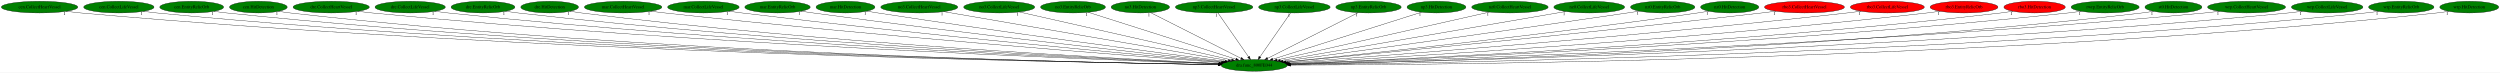
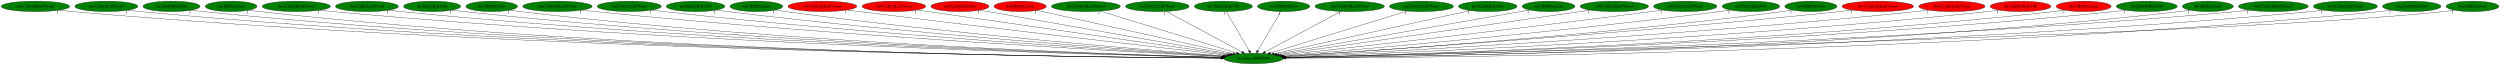
- <svg xmlns="http://www.w3.org/2000/svg" xmlns:xlink="http://www.w3.org/1999/xlink" width="7724pt" height="224pt" viewBox="0.00 0.00 7724.28 224.00">
+ <svg xmlns="http://www.w3.org/2000/svg" xmlns:xlink="http://www.w3.org/1999/xlink" width="8634pt" height="224pt" viewBox="0.00 0.00 8634.28 224.00">
  <g id="graph0" class="graph" transform="scale(1 1) rotate(0) translate(4 220)">
-     <polygon fill="white" stroke="transparent" points="-4,4 -4,-220 7720.28,-220 7720.28,4 -4,4" />
+     <polygon fill="white" stroke="transparent" points="-4,4 -4,-220 8630.28,-220 8630.28,4 -4,4" />
    <g id="node1" class="node">
-       <ellipse fill="green" stroke="black" cx="3871.29" cy="-18" rx="102.08" ry="18" />
-       <text text-anchor="middle" x="3871.29" y="-14.3" font-family="Times,serif" font-size="14.00">dra.func_800FE044</text>
+       <ellipse fill="green" stroke="black" cx="4325.29" cy="-18" rx="102.08" ry="18" />
+       <text text-anchor="middle" x="4325.29" y="-14.3" font-family="Times,serif" font-size="14.00">dra.func_800FE044</text>
    </g>
    <g id="node2" class="node">
      <g id="a_node2">
        <a xlink:href="cen.CollectHeartVessel.svg" xlink:title="cen.CollectHeartVessel">
          <ellipse fill="green" stroke="black" cx="118.29" cy="-198" rx="118.08" ry="18" />
          <text text-anchor="middle" x="118.29" y="-194.3" font-family="Times,serif" font-size="14.00">cen.CollectHeartVessel</text>
        </a>
      </g>
    </g>
    <g id="edge1" class="edge">
-       <path fill="none" stroke="black" d="M200.15,-184.96C215.14,-183.06 230.67,-181.3 245.29,-180 1627.41,-57.06 3314.66,-26.49 3759.5,-20.35" />
-       <polygon fill="black" stroke="black" points="3759.82,-23.85 3769.77,-20.21 3759.73,-16.85 3759.82,-23.85" />
-       <text text-anchor="middle" x="195.15" y="-173.76" font-family="Times,serif" font-size="14.00">1</text>
+       <path fill="none" stroke="black" d="M199.81,-184.94C214.9,-183.03 230.55,-181.27 245.29,-180 1815.21,-44.25 3734.98,-22.86 4213.35,-19.58" />
+       <polygon fill="black" stroke="black" points="4213.39,-23.08 4223.36,-19.51 4213.34,-16.08 4213.39,-23.08" />
+       <text text-anchor="middle" x="194.81" y="-173.74" font-family="Times,serif" font-size="14.00">1</text>
    </g>
    <g id="node3" class="node">
      <g id="a_node3">
        <a xlink:href="cen.CollectLifeVessel.svg" xlink:title="cen.CollectLifeVessel">
          <ellipse fill="green" stroke="black" cx="363.29" cy="-198" rx="108.58" ry="18" />
          <text text-anchor="middle" x="363.29" y="-194.3" font-family="Times,serif" font-size="14.00">cen.CollectLifeVessel</text>
        </a>
      </g>
    </g>
    <g id="edge2" class="edge">
-       <path fill="none" stroke="black" d="M438.37,-184.99C452.28,-183.08 466.7,-181.31 480.29,-180 1764.93,-56.47 3332.9,-26.47 3759.61,-20.38" />
-       <polygon fill="black" stroke="black" points="3759.83,-23.87 3769.78,-20.23 3759.73,-16.88 3759.83,-23.87" />
-       <text text-anchor="middle" x="433.37" y="-173.79" font-family="Times,serif" font-size="14.00">1</text>
+       <path fill="none" stroke="black" d="M438.37,-184.93C452.27,-183.03 466.7,-181.27 480.29,-180 1951.7,-42.66 3750.85,-22.46 4212.95,-19.5" />
+       <polygon fill="black" stroke="black" points="4213.31,-23 4223.29,-19.44 4213.27,-16 4213.31,-23" />
+       <text text-anchor="middle" x="433.37" y="-173.73" font-family="Times,serif" font-size="14.00">1</text>
    </g>
    <g id="node4" class="node">
      <g id="a_node4">
        <a xlink:href="cen.EntityRelicOrb.svg" xlink:title="cen.EntityRelicOrb">
          <ellipse fill="green" stroke="black" cx="588.29" cy="-198" rx="98.58" ry="18" />
          <text text-anchor="middle" x="588.29" y="-194.3" font-family="Times,serif" font-size="14.00">cen.EntityRelicOrb</text>
        </a>
      </g>
    </g>
    <g id="edge3" class="edge">
-       <path fill="none" stroke="black" d="M657.28,-185.03C670.21,-183.1 683.64,-181.31 696.29,-180 1891.63,-55.96 3350.47,-26.45 3759.83,-20.4" />
-       <polygon fill="black" stroke="black" points="3759.94,-23.9 3769.89,-20.25 3759.84,-16.9 3759.94,-23.9" />
-       <text text-anchor="middle" x="652.28" y="-173.83" font-family="Times,serif" font-size="14.00">1</text>
+       <path fill="none" stroke="black" d="M656.99,-185.01C670.01,-183.07 683.54,-181.28 696.29,-180 2077.65,-41.08 3766.83,-22.03 4212.94,-19.41" />
+       <polygon fill="black" stroke="black" points="4213.27,-22.91 4223.25,-19.36 4213.23,-15.91 4213.27,-22.91" />
+       <text text-anchor="middle" x="651.99" y="-173.81" font-family="Times,serif" font-size="14.00">1</text>
    </g>
    <g id="node5" class="node">
      <g id="a_node5">
        <a xlink:href="cen.HitDetection.svg" xlink:title="cen.HitDetection">
          <ellipse fill="green" stroke="black" cx="794.29" cy="-198" rx="89.08" ry="18" />
          <text text-anchor="middle" x="794.29" y="-194.3" font-family="Times,serif" font-size="14.00">cen.HitDetection</text>
        </a>
      </g>
    </g>
    <g id="edge4" class="edge">
-       <path fill="none" stroke="black" d="M856.6,-185.06C868.42,-183.12 880.71,-181.31 892.29,-180 2005.95,-53.76 3365.41,-25.9 3759.41,-20.3" />
-       <polygon fill="black" stroke="black" points="3759.71,-23.8 3769.66,-20.16 3759.61,-16.8 3759.71,-23.8" />
-       <text text-anchor="middle" x="851.6" y="-173.86" font-family="Times,serif" font-size="14.00">1</text>
+       <path fill="none" stroke="black" d="M856.33,-185.03C868.23,-183.08 880.62,-181.28 892.29,-180 2191.75,-37.39 3781.5,-20.96 4212.84,-19.18" />
+       <polygon fill="black" stroke="black" points="4213.14,-22.68 4223.12,-19.14 4213.11,-15.68 4213.14,-22.68" />
+       <text text-anchor="middle" x="851.33" y="-173.83" font-family="Times,serif" font-size="14.00">1</text>
    </g>
    <g id="node6" class="node">
      <g id="a_node6">
        <a xlink:href="dre.CollectHeartVessel.svg" xlink:title="dre.CollectHeartVessel">
          <ellipse fill="green" stroke="black" cx="1019.29" cy="-198" rx="117.78" ry="18" />
          <text text-anchor="middle" x="1019.29" y="-194.3" font-family="Times,serif" font-size="14.00">dre.CollectHeartVessel</text>
        </a>
      </g>
    </g>
    <g id="edge5" class="edge">
-       <path fill="none" stroke="black" d="M1101.2,-185.04C1115.86,-183.16 1131.01,-181.38 1145.29,-180 2159.48,-81.77 3392.15,-35 3761.6,-22.52" />
-       <polygon fill="black" stroke="black" points="3761.88,-26.01 3771.75,-22.18 3761.64,-19.01 3761.88,-26.01" />
-       <text text-anchor="middle" x="1096.2" y="-173.84" font-family="Times,serif" font-size="14.00">1</text>
+       <path fill="none" stroke="black" d="M1100.85,-184.98C1115.62,-183.1 1130.89,-181.33 1145.29,-180 2344.49,-68.94 3805.7,-30.31 4214.44,-21.26" />
+       <polygon fill="black" stroke="black" points="4214.56,-24.76 4224.48,-21.04 4214.41,-17.76 4214.56,-24.76" />
+       <text text-anchor="middle" x="1095.85" y="-173.78" font-family="Times,serif" font-size="14.00">1</text>
    </g>
    <g id="node7" class="node">
      <g id="a_node7">
        <a xlink:href="dre.CollectLifeVessel.svg" xlink:title="dre.CollectLifeVessel">
          <ellipse fill="green" stroke="black" cx="1263.29" cy="-198" rx="108.58" ry="18" />
          <text text-anchor="middle" x="1263.29" y="-194.3" font-family="Times,serif" font-size="14.00">dre.CollectLifeVessel</text>
        </a>
      </g>
    </g>
    <g id="edge6" class="edge">
-       <path fill="none" stroke="black" d="M1339.02,-185.1C1352.73,-183.2 1366.92,-181.4 1380.29,-180 2298.97,-83.72 3414.7,-36.16 3762.49,-22.93" />
-       <polygon fill="black" stroke="black" points="3762.69,-26.43 3772.55,-22.55 3762.43,-19.43 3762.69,-26.43" />
-       <text text-anchor="middle" x="1334.02" y="-173.9" font-family="Times,serif" font-size="14.00">1</text>
+       <path fill="none" stroke="black" d="M1338.69,-185.03C1352.5,-183.13 1366.81,-181.35 1380.29,-180 2482.54,-70.02 3824.92,-30.94 4214.47,-21.48" />
+       <polygon fill="black" stroke="black" points="4214.69,-24.97 4224.6,-21.23 4214.52,-17.97 4214.69,-24.97" />
+       <text text-anchor="middle" x="1333.69" y="-173.83" font-family="Times,serif" font-size="14.00">1</text>
    </g>
    <g id="node8" class="node">
      <g id="a_node8">
        <a xlink:href="dre.EntityRelicOrb.svg" xlink:title="dre.EntityRelicOrb">
          <ellipse fill="green" stroke="black" cx="1488.29" cy="-198" rx="98.58" ry="18" />
          <text text-anchor="middle" x="1488.29" y="-194.3" font-family="Times,serif" font-size="14.00">dre.EntityRelicOrb</text>
        </a>
      </g>
    </g>
    <g id="edge7" class="edge">
-       <path fill="none" stroke="black" d="M1557.89,-185.15C1570.64,-183.23 1583.84,-181.42 1596.29,-180 2426.71,-85.43 3434.4,-37.36 3762.45,-23.4" />
-       <polygon fill="black" stroke="black" points="3763.05,-26.87 3772.9,-22.95 3762.76,-19.88 3763.05,-26.87" />
-       <text text-anchor="middle" x="1552.89" y="-173.95" font-family="Times,serif" font-size="14.00">1</text>
+       <path fill="none" stroke="black" d="M1557.29,-185.12C1570.22,-183.18 1583.65,-181.36 1596.29,-180 2609.87,-70.59 3843.83,-31.44 4214.75,-21.67" />
+       <polygon fill="black" stroke="black" points="4215.04,-25.16 4224.95,-21.4 4214.86,-18.16 4215.04,-25.16" />
+       <text text-anchor="middle" x="1552.29" y="-173.92" font-family="Times,serif" font-size="14.00">1</text>
    </g>
    <g id="node9" class="node">
      <g id="a_node9">
        <a xlink:href="dre.HitDetection.svg" xlink:title="dre.HitDetection">
          <ellipse fill="green" stroke="black" cx="1694.29" cy="-198" rx="89.08" ry="18" />
          <text text-anchor="middle" x="1694.29" y="-194.3" font-family="Times,serif" font-size="14.00">dre.HitDetection</text>
        </a>
      </g>
    </g>
    <g id="edge8" class="edge">
-       <path fill="none" stroke="black" d="M1757.16,-185.19C1768.81,-183.26 1780.9,-181.43 1792.29,-180 2543.5,-85.97 3454.74,-38.13 3763.26,-23.76" />
-       <polygon fill="black" stroke="black" points="3763.71,-27.24 3773.54,-23.28 3763.39,-20.25 3763.71,-27.24" />
-       <text text-anchor="middle" x="1752.16" y="-173.99" font-family="Times,serif" font-size="14.00">1</text>
+       <path fill="none" stroke="black" d="M1756.88,-185.1C1768.61,-183.17 1780.8,-181.36 1792.29,-180 2725.3,-69.75 3861.18,-31.47 4214.84,-21.75" />
+       <polygon fill="black" stroke="black" points="4215.17,-25.24 4225.08,-21.47 4214.98,-18.25 4215.17,-25.24" />
+       <text text-anchor="middle" x="1751.88" y="-173.9" font-family="Times,serif" font-size="14.00">1</text>
    </g>
    <g id="node10" class="node">
      <g id="a_node10">
        <a xlink:href="mar.CollectHeartVessel.svg" xlink:title="mar.CollectHeartVessel">
          <ellipse fill="green" stroke="black" cx="1921.29" cy="-198" rx="119.68" ry="18" />
          <text text-anchor="middle" x="1921.29" y="-194.3" font-family="Times,serif" font-size="14.00">mar.CollectHeartVessel</text>
        </a>
      </g>
    </g>
    <g id="edge9" class="edge">
-       <path fill="none" stroke="black" d="M2006.23,-185.28C2020.91,-183.41 2036.03,-181.57 2050.29,-180 2703.53,-108.11 3491.39,-47.18 3768.72,-26.52" />
-       <polygon fill="black" stroke="black" points="3769.06,-30 3778.77,-25.77 3768.54,-23.02 3769.06,-30" />
-       <text text-anchor="middle" x="2001.23" y="-174.08" font-family="Times,serif" font-size="14.00">1</text>
+       <path fill="none" stroke="black" d="M2005.51,-185.16C2020.41,-183.27 2035.79,-181.47 2050.29,-180 2883.05,-95.74 3891.75,-40.86 4217.99,-24.29" />
+       <polygon fill="black" stroke="black" points="4218.57,-27.76 4228.38,-23.76 4218.21,-20.77 4218.57,-27.76" />
+       <text text-anchor="middle" x="2000.51" y="-173.96" font-family="Times,serif" font-size="14.00">1</text>
    </g>
    <g id="node11" class="node">
      <g id="a_node11">
        <a xlink:href="mar.CollectLifeVessel.svg" xlink:title="mar.CollectLifeVessel">
          <ellipse fill="green" stroke="black" cx="2169.29" cy="-198" rx="110.48" ry="18" />
          <text text-anchor="middle" x="2169.29" y="-194.3" font-family="Times,serif" font-size="14.00">mar.CollectLifeVessel</text>
        </a>
      </g>
    </g>
    <g id="edge10" class="edge">
-       <path fill="none" stroke="black" d="M2247.96,-185.3C2261.4,-183.43 2275.24,-181.6 2288.29,-180 2848.13,-111.57 3521.88,-49.88 3771.74,-27.71" />
-       <polygon fill="black" stroke="black" points="3772.24,-31.18 3781.89,-26.81 3771.62,-24.21 3772.24,-31.18" />
-       <text text-anchor="middle" x="2242.96" y="-174.1" font-family="Times,serif" font-size="14.00">1</text>
+       <path fill="none" stroke="black" d="M2246.97,-185.18C2260.72,-183.3 2274.91,-181.48 2288.29,-180 3025.86,-98.25 3918.17,-42.6 4219.84,-24.98" />
+       <polygon fill="black" stroke="black" points="4220.11,-28.47 4229.89,-24.4 4219.71,-21.48 4220.11,-28.47" />
+       <text text-anchor="middle" x="2241.97" y="-173.98" font-family="Times,serif" font-size="14.00">1</text>
    </g>
    <g id="node12" class="node">
      <g id="a_node12">
        <a xlink:href="mar.EntityRelicOrb.svg" xlink:title="mar.EntityRelicOrb">
          <ellipse fill="green" stroke="black" cx="2398.29" cy="-198" rx="100.98" ry="18" />
          <text text-anchor="middle" x="2398.29" y="-194.3" font-family="Times,serif" font-size="14.00">mar.EntityRelicOrb</text>
        </a>
      </g>
    </g>
    <g id="edge11" class="edge">
-       <path fill="none" stroke="black" d="M2470.72,-185.43C2483.24,-183.54 2496.13,-181.66 2508.29,-180 2983.5,-115.23 3554.04,-52.78 3776.23,-29.05" />
-       <polygon fill="black" stroke="black" points="3776.65,-32.52 3786.23,-27.98 3775.91,-25.56 3776.65,-32.52" />
-       <text text-anchor="middle" x="2465.72" y="-174.23" font-family="Times,serif" font-size="14.00">1</text>
+       <path fill="none" stroke="black" d="M2469.79,-185.26C2482.59,-183.36 2495.82,-181.51 2508.29,-180 3158.09,-101.08 3943.1,-44.65 4221.37,-25.83" />
+       <polygon fill="black" stroke="black" points="4221.71,-29.32 4231.45,-25.15 4221.24,-22.33 4221.71,-29.32" />
+       <text text-anchor="middle" x="2464.79" y="-174.06" font-family="Times,serif" font-size="14.00">1</text>
    </g>
    <g id="node13" class="node">
      <g id="a_node13">
        <a xlink:href="mar.HitDetection.svg" xlink:title="mar.HitDetection">
          <ellipse fill="green" stroke="black" cx="2608.29" cy="-198" rx="90.98" ry="18" />
          <text text-anchor="middle" x="2608.29" y="-194.3" font-family="Times,serif" font-size="14.00">mar.HitDetection</text>
        </a>
      </g>
    </g>
    <g id="edge12" class="edge">
-       <path fill="none" stroke="black" d="M2674.14,-185.51C2685.52,-183.61 2697.24,-181.7 2708.29,-180 3107.53,-118.44 3585.61,-55.71 3781.2,-30.51" />
-       <polygon fill="black" stroke="black" points="3781.68,-33.98 3791.15,-29.23 3780.78,-27.03 3781.68,-33.98" />
-       <text text-anchor="middle" x="2669.14" y="-174.31" font-family="Times,serif" font-size="14.00">1</text>
+       <path fill="none" stroke="black" d="M2673.01,-185.33C2684.73,-183.4 2696.86,-181.54 2708.29,-180 3279.08,-103.16 3967.81,-46.49 4223.4,-26.68" />
+       <polygon fill="black" stroke="black" points="4223.71,-30.17 4233.41,-25.91 4223.17,-23.19 4223.71,-30.17" />
+       <text text-anchor="middle" x="2668.01" y="-174.13" font-family="Times,serif" font-size="14.00">1</text>
    </g>
    <g id="node14" class="node">
      <g id="a_node14">
-         <a xlink:href="no3.CollectHeartVessel.svg" xlink:title="no3.CollectHeartVessel">
-           <ellipse fill="green" stroke="black" cx="2836.29" cy="-198" rx="118.88" ry="18" />
-           <text text-anchor="middle" x="2836.29" y="-194.3" font-family="Times,serif" font-size="14.00">no3.CollectHeartVessel</text>
+         <a xlink:href="no0.CollectHeartVessel.svg" xlink:title="no0.CollectHeartVessel">
+           <ellipse fill="red" stroke="black" cx="2836.29" cy="-198" rx="118.88" ry="18" />
+           <text text-anchor="middle" x="2836.29" y="-194.3" font-family="Times,serif" font-size="14.00">no0.CollectHeartVessel</text>
        </a>
      </g>
    </g>
    <g id="edge13" class="edge">
-       <path fill="none" stroke="black" d="M2911.56,-184.06C3101.08,-151.46 3596.68,-66.23 3791.24,-32.77" />
-       <polygon fill="black" stroke="black" points="3791.85,-36.21 3801.11,-31.07 3790.66,-29.31 3791.85,-36.21" />
-       <text text-anchor="middle" x="2906.56" y="-172.86" font-family="Times,serif" font-size="14.00">1</text>
+       <path fill="none" stroke="black" d="M2921.99,-185.45C2936.12,-183.59 2950.61,-181.72 2964.29,-180 3440.4,-120.23 4011.01,-54.71 4231.75,-29.6" />
+       <polygon fill="black" stroke="black" points="4232.46,-33.04 4242,-28.43 4231.67,-26.09 4232.46,-33.04" />
+       <text text-anchor="middle" x="2916.99" y="-174.25" font-family="Times,serif" font-size="14.00">1</text>
    </g>
    <g id="node15" class="node">
      <g id="a_node15">
-         <a xlink:href="no3.CollectLifeVessel.svg" xlink:title="no3.CollectLifeVessel">
-           <ellipse fill="green" stroke="black" cx="3083.29" cy="-198" rx="109.68" ry="18" />
-           <text text-anchor="middle" x="3083.29" y="-194.3" font-family="Times,serif" font-size="14.00">no3.CollectLifeVessel</text>
+         <a xlink:href="no0.CollectLifeVessel.svg" xlink:title="no0.CollectLifeVessel">
+           <ellipse fill="red" stroke="black" cx="3083.29" cy="-198" rx="109.68" ry="18" />
+           <text text-anchor="middle" x="3083.29" y="-194.3" font-family="Times,serif" font-size="14.00">no0.CollectLifeVessel</text>
        </a>
      </g>
    </g>
    <g id="edge14" class="edge">
-       <path fill="none" stroke="black" d="M3145.12,-183.03C3289.56,-150.41 3648.41,-69.35 3800.91,-34.9" />
-       <polygon fill="black" stroke="black" points="3802.11,-38.21 3811.1,-32.6 3800.57,-31.39 3802.11,-38.21" />
-       <text text-anchor="middle" x="3140.12" y="-171.83" font-family="Times,serif" font-size="14.00">1</text>
+       <path fill="none" stroke="black" d="M3163.35,-185.53C3385.63,-153.67 4009.1,-64.32 4238.86,-31.39" />
+       <polygon fill="black" stroke="black" points="4239.44,-34.84 4248.84,-29.96 4238.44,-27.91 4239.44,-34.84" />
+       <text text-anchor="middle" x="3158.35" y="-174.33" font-family="Times,serif" font-size="14.00">1</text>
    </g>
    <g id="node16" class="node">
      <g id="a_node16">
-         <a xlink:href="no3.EntityRelicOrb.svg" xlink:title="no3.EntityRelicOrb">
-           <ellipse fill="green" stroke="black" cx="3311.29" cy="-198" rx="100.18" ry="18" />
-           <text text-anchor="middle" x="3311.29" y="-194.3" font-family="Times,serif" font-size="14.00">no3.EntityRelicOrb</text>
+         <a xlink:href="no0.EntityRelicOrb.svg" xlink:title="no0.EntityRelicOrb">
+           <ellipse fill="red" stroke="black" cx="3311.29" cy="-198" rx="100.18" ry="18" />
+           <text text-anchor="middle" x="3311.29" y="-194.3" font-family="Times,serif" font-size="14.00">no0.EntityRelicOrb</text>
        </a>
      </g>
    </g>
    <g id="edge15" class="edge">
-       <path fill="none" stroke="black" d="M3358.55,-181.98C3461.07,-149.39 3703.52,-72.33 3814.29,-37.12" />
-       <polygon fill="black" stroke="black" points="3815.49,-40.41 3823.96,-34.05 3813.37,-33.74 3815.49,-40.41" />
-       <text text-anchor="middle" x="3353.55" y="-170.78" font-family="Times,serif" font-size="14.00">1</text>
+       <path fill="none" stroke="black" d="M3380.19,-184.91C3561.7,-153.04 4052.32,-66.92 4245.54,-33" />
+       <polygon fill="black" stroke="black" points="4246.38,-36.41 4255.63,-31.23 4245.17,-29.51 4246.38,-36.41" />
+       <text text-anchor="middle" x="3375.19" y="-173.71" font-family="Times,serif" font-size="14.00">1</text>
    </g>
    <g id="node17" class="node">
      <g id="a_node17">
-         <a xlink:href="no3.HitDetection.svg" xlink:title="no3.HitDetection">
-           <ellipse fill="green" stroke="black" cx="3519.29" cy="-198" rx="90.18" ry="18" />
-           <text text-anchor="middle" x="3519.29" y="-194.3" font-family="Times,serif" font-size="14.00">no3.HitDetection</text>
+         <a xlink:href="no0.HitDetection.svg" xlink:title="no0.HitDetection">
+           <ellipse fill="red" stroke="black" cx="3519.29" cy="-198" rx="90.18" ry="18" />
+           <text text-anchor="middle" x="3519.29" y="-194.3" font-family="Times,serif" font-size="14.00">no0.HitDetection</text>
        </a>
      </g>
    </g>
    <g id="edge16" class="edge">
-       <path fill="none" stroke="black" d="M3550.84,-181.05C3614.71,-148.75 3759.28,-75.64 3830.32,-39.72" />
-       <polygon fill="black" stroke="black" points="3832.09,-42.75 3839.43,-35.11 3828.93,-36.5 3832.09,-42.75" />
-       <text text-anchor="middle" x="3545.84" y="-169.85" font-family="Times,serif" font-size="14.00">1</text>
+       <path fill="none" stroke="black" d="M3577.58,-184.13C3722.21,-152.19 4097.17,-69.38 4254.33,-34.67" />
+       <polygon fill="black" stroke="black" points="4255.35,-38.03 4264.36,-32.45 4253.85,-31.19 4255.35,-38.03" />
+       <text text-anchor="middle" x="3572.58" y="-172.93" font-family="Times,serif" font-size="14.00">1</text>
    </g>
    <g id="node18" class="node">
      <g id="a_node18">
-         <a xlink:href="np3.CollectHeartVessel.svg" xlink:title="np3.CollectHeartVessel">
-           <ellipse fill="green" stroke="black" cx="3747.29" cy="-198" rx="119.68" ry="18" />
-           <text text-anchor="middle" x="3747.29" y="-194.3" font-family="Times,serif" font-size="14.00">np3.CollectHeartVessel</text>
+         <a xlink:href="no3.CollectHeartVessel.svg" xlink:title="no3.CollectHeartVessel">
+           <ellipse fill="green" stroke="black" cx="3746.29" cy="-198" rx="118.88" ry="18" />
+           <text text-anchor="middle" x="3746.29" y="-194.3" font-family="Times,serif" font-size="14.00">no3.CollectHeartVessel</text>
        </a>
      </g>
    </g>
    <g id="edge17" class="edge">
-       <path fill="none" stroke="black" d="M3759.18,-179.93C3781.12,-148.43 3828.07,-81.03 3853.71,-44.24" />
-       <polygon fill="black" stroke="black" points="3856.59,-46.22 3859.44,-36.02 3850.85,-42.22 3856.59,-46.22" />
-       <text text-anchor="middle" x="3754.18" y="-168.73" font-family="Times,serif" font-size="14.00">1</text>
+       <path fill="none" stroke="black" d="M3796.41,-181.59C3903.32,-148.73 4153.25,-71.89 4267.03,-36.91" />
+       <polygon fill="black" stroke="black" points="4268.09,-40.25 4276.62,-33.96 4266.03,-33.56 4268.09,-40.25" />
+       <text text-anchor="middle" x="3791.41" y="-170.39" font-family="Times,serif" font-size="14.00">1</text>
    </g>
    <g id="node19" class="node">
      <g id="a_node19">
-         <a xlink:href="np3.CollectLifeVessel.svg" xlink:title="np3.CollectLifeVessel">
-           <ellipse fill="green" stroke="black" cx="3995.29" cy="-198" rx="110.48" ry="18" />
-           <text text-anchor="middle" x="3995.29" y="-194.3" font-family="Times,serif" font-size="14.00">np3.CollectLifeVessel</text>
+         <a xlink:href="no3.CollectLifeVessel.svg" xlink:title="no3.CollectLifeVessel">
+           <ellipse fill="green" stroke="black" cx="3993.29" cy="-198" rx="109.68" ry="18" />
+           <text text-anchor="middle" x="3993.29" y="-194.3" font-family="Times,serif" font-size="14.00">no3.CollectLifeVessel</text>
        </a>
      </g>
    </g>
    <g id="edge18" class="edge">
-       <path fill="none" stroke="black" d="M3983.4,-179.93C3961.46,-148.43 3914.5,-81.03 3888.87,-44.24" />
-       <polygon fill="black" stroke="black" points="3891.73,-42.22 3883.14,-36.02 3885.99,-46.22 3891.73,-42.22" />
-       <text text-anchor="middle" x="3978.4" y="-168.73" font-family="Times,serif" font-size="14.00">1</text>
+       <path fill="none" stroke="black" d="M4023.93,-180.57C4084.33,-148.19 4218.73,-76.13 4285.73,-40.21" />
+       <polygon fill="black" stroke="black" points="4287.57,-43.2 4294.72,-35.39 4284.26,-37.03 4287.57,-43.2" />
+       <text text-anchor="middle" x="4018.93" y="-169.37" font-family="Times,serif" font-size="14.00">1</text>
    </g>
    <g id="node20" class="node">
      <g id="a_node20">
-         <a xlink:href="np3.EntityRelicOrb.svg" xlink:title="np3.EntityRelicOrb">
-           <ellipse fill="green" stroke="black" cx="4224.29" cy="-198" rx="100.98" ry="18" />
-           <text text-anchor="middle" x="4224.29" y="-194.3" font-family="Times,serif" font-size="14.00">np3.EntityRelicOrb</text>
+         <a xlink:href="no3.EntityRelicOrb.svg" xlink:title="no3.EntityRelicOrb">
+           <ellipse fill="green" stroke="black" cx="4221.29" cy="-198" rx="100.18" ry="18" />
+           <text text-anchor="middle" x="4221.29" y="-194.3" font-family="Times,serif" font-size="14.00">no3.EntityRelicOrb</text>
        </a>
      </g>
    </g>
    <g id="edge19" class="edge">
-       <path fill="none" stroke="black" d="M4192.34,-180.89C4128.18,-148.54 3983.75,-75.71 3912.55,-39.81" />
-       <polygon fill="black" stroke="black" points="3913.93,-36.58 3903.42,-35.2 3910.77,-42.83 3913.93,-36.58" />
-       <text text-anchor="middle" x="4187.34" y="-169.69" font-family="Times,serif" font-size="14.00">1</text>
+       <path fill="none" stroke="black" d="M4231.26,-179.93C4249.59,-148.57 4288.71,-81.6 4310.27,-44.71" />
+       <polygon fill="black" stroke="black" points="4313.32,-46.42 4315.35,-36.02 4307.28,-42.88 4313.32,-46.42" />
+       <text text-anchor="middle" x="4226.26" y="-168.73" font-family="Times,serif" font-size="14.00">1</text>
    </g>
    <g id="node21" class="node">
      <g id="a_node21">
-         <a xlink:href="np3.HitDetection.svg" xlink:title="np3.HitDetection">
-           <ellipse fill="green" stroke="black" cx="4434.29" cy="-198" rx="90.98" ry="18" />
-           <text text-anchor="middle" x="4434.29" y="-194.3" font-family="Times,serif" font-size="14.00">np3.HitDetection</text>
+         <a xlink:href="no3.HitDetection.svg" xlink:title="no3.HitDetection">
+           <ellipse fill="green" stroke="black" cx="4429.29" cy="-198" rx="90.18" ry="18" />
+           <text text-anchor="middle" x="4429.29" y="-194.3" font-family="Times,serif" font-size="14.00">no3.HitDetection</text>
        </a>
      </g>
    </g>
    <g id="edge20" class="edge">
-       <path fill="none" stroke="black" d="M4388.22,-182.43C4285.99,-150.11 4040.42,-72.47 3928.55,-37.1" />
-       <polygon fill="black" stroke="black" points="3929.38,-33.7 3918.79,-34.02 3927.27,-40.37 3929.38,-33.7" />
-       <text text-anchor="middle" x="4383.22" y="-171.23" font-family="Times,serif" font-size="14.00">1</text>
+       <path fill="none" stroke="black" d="M4419.32,-179.93C4400.99,-148.57 4361.87,-81.6 4340.31,-44.71" />
+       <polygon fill="black" stroke="black" points="4343.3,-42.88 4335.23,-36.02 4337.25,-46.42 4343.3,-42.88" />
+       <text text-anchor="middle" x="4414.32" y="-168.73" font-family="Times,serif" font-size="14.00">1</text>
    </g>
    <g id="node22" class="node">
      <g id="a_node22">
-         <a xlink:href="nz0.CollectHeartVessel.svg" xlink:title="nz0.CollectHeartVessel">
-           <ellipse fill="green" stroke="black" cx="4661.29" cy="-198" rx="118.08" ry="18" />
-           <text text-anchor="middle" x="4661.29" y="-194.3" font-family="Times,serif" font-size="14.00">nz0.CollectHeartVessel</text>
+         <a xlink:href="np3.CollectHeartVessel.svg" xlink:title="np3.CollectHeartVessel">
+           <ellipse fill="green" stroke="black" cx="4657.29" cy="-198" rx="119.68" ry="18" />
+           <text text-anchor="middle" x="4657.29" y="-194.3" font-family="Times,serif" font-size="14.00">np3.CollectHeartVessel</text>
        </a>
      </g>
    </g>
    <g id="edge21" class="edge">
-       <path fill="none" stroke="black" d="M4597.98,-182.73C4452.3,-149.91 4094.23,-69.23 3941.81,-34.89" />
-       <polygon fill="black" stroke="black" points="3942.16,-31.38 3931.64,-32.6 3940.63,-38.21 3942.16,-31.38" />
-       <text text-anchor="middle" x="4592.98" y="-171.53" font-family="Times,serif" font-size="14.00">1</text>
+       <path fill="none" stroke="black" d="M4626.65,-180.57C4566.24,-148.19 4431.84,-76.13 4364.85,-40.21" />
+       <polygon fill="black" stroke="black" points="4366.32,-37.03 4355.85,-35.39 4363.01,-43.2 4366.32,-37.03" />
+       <text text-anchor="middle" x="4621.65" y="-169.37" font-family="Times,serif" font-size="14.00">1</text>
    </g>
    <g id="node23" class="node">
      <g id="a_node23">
-         <a xlink:href="nz0.CollectLifeVessel.svg" xlink:title="nz0.CollectLifeVessel">
-           <ellipse fill="green" stroke="black" cx="4906.29" cy="-198" rx="109.38" ry="18" />
-           <text text-anchor="middle" x="4906.29" y="-194.3" font-family="Times,serif" font-size="14.00">nz0.CollectLifeVessel</text>
+         <a xlink:href="np3.CollectLifeVessel.svg" xlink:title="np3.CollectLifeVessel">
+           <ellipse fill="green" stroke="black" cx="4905.29" cy="-198" rx="110.48" ry="18" />
+           <text text-anchor="middle" x="4905.29" y="-194.3" font-family="Times,serif" font-size="14.00">np3.CollectLifeVessel</text>
        </a>
      </g>
    </g>
    <g id="edge22" class="edge">
-       <path fill="none" stroke="black" d="M4833.51,-184.48C4645.93,-152.22 4147.05,-66.43 3951.51,-32.8" />
-       <polygon fill="black" stroke="black" points="3952.04,-29.34 3941.59,-31.09 3950.85,-36.23 3952.04,-29.34" />
-       <text text-anchor="middle" x="4828.51" y="-173.28" font-family="Times,serif" font-size="14.00">1</text>
+       <path fill="none" stroke="black" d="M4855.84,-181.82C4749.1,-149.07 4497.55,-71.87 4383.42,-36.84" />
+       <polygon fill="black" stroke="black" points="4384.38,-33.47 4373.8,-33.89 4382.33,-40.17 4384.38,-33.47" />
+       <text text-anchor="middle" x="4850.84" y="-170.62" font-family="Times,serif" font-size="14.00">1</text>
    </g>
    <g id="node24" class="node">
      <g id="a_node24">
-         <a xlink:href="nz0.EntityRelicOrb.svg" xlink:title="nz0.EntityRelicOrb">
-           <ellipse fill="green" stroke="black" cx="5133.29" cy="-198" rx="99.38" ry="18" />
-           <text text-anchor="middle" x="5133.29" y="-194.3" font-family="Times,serif" font-size="14.00">nz0.EntityRelicOrb</text>
+         <a xlink:href="np3.EntityRelicOrb.svg" xlink:title="np3.EntityRelicOrb">
+           <ellipse fill="green" stroke="black" cx="5134.29" cy="-198" rx="100.98" ry="18" />
+           <text text-anchor="middle" x="5134.29" y="-194.3" font-family="Times,serif" font-size="14.00">np3.EntityRelicOrb</text>
        </a>
      </g>
    </g>
    <g id="edge23" class="edge">
-       <path fill="none" stroke="black" d="M5061.2,-185.59C5048.89,-183.69 5036.23,-181.76 5024.29,-180 4627.75,-121.4 4153.61,-56.97 3960.1,-30.91" />
-       <polygon fill="black" stroke="black" points="3960.36,-27.41 3949.99,-29.55 3959.43,-34.35 3960.36,-27.41" />
-       <text text-anchor="middle" x="5056.2" y="-174.39" font-family="Times,serif" font-size="14.00">1</text>
+       <path fill="none" stroke="black" d="M5073.48,-183.62C4926.69,-151.32 4553.49,-69.21 4396.55,-34.68" />
+       <polygon fill="black" stroke="black" points="4397.04,-31.2 4386.52,-32.47 4395.54,-38.04 4397.04,-31.2" />
+       <text text-anchor="middle" x="5068.48" y="-172.42" font-family="Times,serif" font-size="14.00">1</text>
    </g>
    <g id="node25" class="node">
      <g id="a_node25">
-         <a xlink:href="nz0.HitDetection.svg" xlink:title="nz0.HitDetection">
-           <ellipse fill="green" stroke="black" cx="5340.29" cy="-198" rx="89.88" ry="18" />
-           <text text-anchor="middle" x="5340.29" y="-194.3" font-family="Times,serif" font-size="14.00">nz0.HitDetection</text>
+         <a xlink:href="np3.HitDetection.svg" xlink:title="np3.HitDetection">
+           <ellipse fill="green" stroke="black" cx="5344.29" cy="-198" rx="90.98" ry="18" />
+           <text text-anchor="middle" x="5344.29" y="-194.3" font-family="Times,serif" font-size="14.00">np3.HitDetection</text>
        </a>
      </g>
    </g>
    <g id="edge24" class="edge">
-       <path fill="none" stroke="black" d="M5275.93,-185.44C5264.41,-183.52 5252.51,-181.62 5241.29,-180 4765.08,-111.18 4192.52,-51.22 3968.15,-28.6" />
-       <polygon fill="black" stroke="black" points="3968.35,-25.1 3958.05,-27.58 3967.65,-32.06 3968.35,-25.1" />
-       <text text-anchor="middle" x="5270.93" y="-174.24" font-family="Times,serif" font-size="14.00">1</text>
+       <path fill="none" stroke="black" d="M5278.61,-185.53C5098.96,-154.15 4599.91,-66.97 4404.86,-32.9" />
+       <polygon fill="black" stroke="black" points="4405.42,-29.44 4394.97,-31.17 4404.22,-36.34 4405.42,-29.44" />
+       <text text-anchor="middle" x="5273.61" y="-174.33" font-family="Times,serif" font-size="14.00">1</text>
    </g>
    <g id="node26" class="node">
      <g id="a_node26">
-         <a xlink:href="rbo3.CollectHeartVessel.svg" xlink:title="rbo3.CollectHeartVessel">
-           <ellipse fill="red" stroke="black" cx="5571.29" cy="-198" rx="123.48" ry="18" />
-           <text text-anchor="middle" x="5571.29" y="-194.3" font-family="Times,serif" font-size="14.00">rbo3.CollectHeartVessel</text>
+         <a xlink:href="nz0.CollectHeartVessel.svg" xlink:title="nz0.CollectHeartVessel">
+           <ellipse fill="green" stroke="black" cx="5571.29" cy="-198" rx="118.08" ry="18" />
+           <text text-anchor="middle" x="5571.29" y="-194.3" font-family="Times,serif" font-size="14.00">nz0.CollectHeartVessel</text>
        </a>
      </g>
    </g>
    <g id="edge25" class="edge">
-       <path fill="none" stroke="black" d="M5483.28,-185.35C5468.6,-183.49 5453.52,-181.65 5439.29,-180 4883.94,-115.74 4216.39,-51.51 3969.38,-28.19" />
-       <polygon fill="black" stroke="black" points="3969.64,-24.7 3959.36,-27.24 3968.98,-31.66 3969.64,-24.7" />
-       <text text-anchor="middle" x="5478.28" y="-174.15" font-family="Times,serif" font-size="14.00">1</text>
+       <path fill="none" stroke="black" d="M5488.09,-185.11C5262.58,-152.9 4641.23,-64.13 4411.85,-31.37" />
+       <polygon fill="black" stroke="black" points="4412.27,-27.89 4401.88,-29.94 4411.28,-34.82 4412.27,-27.89" />
+       <text text-anchor="middle" x="5483.09" y="-173.91" font-family="Times,serif" font-size="14.00">1</text>
    </g>
    <g id="node27" class="node">
      <g id="a_node27">
-         <a xlink:href="rbo3.CollectLifeVessel.svg" xlink:title="rbo3.CollectLifeVessel">
-           <ellipse fill="red" stroke="black" cx="5827.29" cy="-198" rx="114.28" ry="18" />
-           <text text-anchor="middle" x="5827.29" y="-194.3" font-family="Times,serif" font-size="14.00">rbo3.CollectLifeVessel</text>
+         <a xlink:href="nz0.CollectLifeVessel.svg" xlink:title="nz0.CollectLifeVessel">
+           <ellipse fill="green" stroke="black" cx="5816.29" cy="-198" rx="109.38" ry="18" />
+           <text text-anchor="middle" x="5816.29" y="-194.3" font-family="Times,serif" font-size="14.00">nz0.CollectLifeVessel</text>
        </a>
      </g>
    </g>
    <g id="edge26" class="edge">
-       <path fill="none" stroke="black" d="M5745.99,-185.28C5731.77,-183.39 5717.11,-181.55 5703.29,-180 5046.3,-106.14 4253.56,-46.43 3974.5,-26.3" />
-       <polygon fill="black" stroke="black" points="3974.61,-22.8 3964.39,-25.57 3974.11,-29.78 3974.61,-22.8" />
-       <text text-anchor="middle" x="5740.99" y="-174.08" font-family="Times,serif" font-size="14.00">1</text>
+       <path fill="none" stroke="black" d="M5737.94,-185.42C5724.71,-183.55 5711.12,-181.68 5698.29,-180 5218.4,-117.31 4642.62,-53.48 4419.78,-29.21" />
+       <polygon fill="black" stroke="black" points="4420.07,-25.72 4409.75,-28.12 4419.32,-32.68 4420.07,-25.72" />
+       <text text-anchor="middle" x="5732.94" y="-174.22" font-family="Times,serif" font-size="14.00">1</text>
    </g>
    <g id="node28" class="node">
      <g id="a_node28">
-         <a xlink:href="rbo3.EntityRelicOrb.svg" xlink:title="rbo3.EntityRelicOrb">
-           <ellipse fill="red" stroke="black" cx="6064.29" cy="-198" rx="104.78" ry="18" />
-           <text text-anchor="middle" x="6064.29" y="-194.3" font-family="Times,serif" font-size="14.00">rbo3.EntityRelicOrb</text>
+         <a xlink:href="nz0.EntityRelicOrb.svg" xlink:title="nz0.EntityRelicOrb">
+           <ellipse fill="green" stroke="black" cx="6043.29" cy="-198" rx="99.38" ry="18" />
+           <text text-anchor="middle" x="6043.29" y="-194.3" font-family="Times,serif" font-size="14.00">nz0.EntityRelicOrb</text>
        </a>
      </g>
    </g>
    <g id="edge27" class="edge">
-       <path fill="none" stroke="black" d="M5990.49,-185.22C5977.14,-183.31 5963.31,-181.47 5950.29,-180 5196.91,-94.76 4284.76,-41.24 3977.85,-24.58" />
-       <polygon fill="black" stroke="black" points="3977.8,-21.07 3967.63,-24.03 3977.42,-28.06 3977.8,-21.07" />
-       <text text-anchor="middle" x="5985.49" y="-174.02" font-family="Times,serif" font-size="14.00">1</text>
+       <path fill="none" stroke="black" d="M5972.42,-185.37C5959.74,-183.45 5946.64,-181.58 5934.29,-180 5365.75,-107.27 4680.64,-48.15 4426.53,-27.18" />
+       <polygon fill="black" stroke="black" points="4426.47,-23.67 4416.21,-26.33 4425.89,-30.64 4426.47,-23.67" />
+       <text text-anchor="middle" x="5967.42" y="-174.17" font-family="Times,serif" font-size="14.00">1</text>
    </g>
    <g id="node29" class="node">
      <g id="a_node29">
-         <a xlink:href="rbo3.HitDetection.svg" xlink:title="rbo3.HitDetection">
-           <ellipse fill="red" stroke="black" cx="6282.29" cy="-198" rx="94.78" ry="18" />
-           <text text-anchor="middle" x="6282.29" y="-194.3" font-family="Times,serif" font-size="14.00">rbo3.HitDetection</text>
+         <a xlink:href="nz0.HitDetection.svg" xlink:title="nz0.HitDetection">
+           <ellipse fill="green" stroke="black" cx="6250.29" cy="-198" rx="89.88" ry="18" />
+           <text text-anchor="middle" x="6250.29" y="-194.3" font-family="Times,serif" font-size="14.00">nz0.HitDetection</text>
        </a>
      </g>
    </g>
    <g id="edge28" class="edge">
-       <path fill="none" stroke="black" d="M6215.56,-185.16C6203.2,-183.23 6190.37,-181.41 6178.29,-180 5335.08,-81.87 4311.02,-36.01 3980.03,-23.02" />
-       <polygon fill="black" stroke="black" points="3980.1,-19.52 3969.97,-22.62 3979.82,-26.51 3980.1,-19.52" />
-       <text text-anchor="middle" x="6210.56" y="-173.96" font-family="Times,serif" font-size="14.00">1</text>
+       <path fill="none" stroke="black" d="M6186.5,-185.25C6174.81,-183.33 6162.7,-181.48 6151.29,-180 5499.74,-95.48 4711.53,-42.57 4430.81,-25.26" />
+       <polygon fill="black" stroke="black" points="4430.83,-21.76 4420.64,-24.64 4430.4,-28.74 4430.83,-21.76" />
+       <text text-anchor="middle" x="6181.5" y="-174.05" font-family="Times,serif" font-size="14.00">1</text>
    </g>
    <g id="node30" class="node">
      <g id="a_node30">
-         <a xlink:href="rwrp.EntityRelicOrb.svg" xlink:title="rwrp.EntityRelicOrb">
-           <ellipse fill="green" stroke="black" cx="6500.29" cy="-198" rx="105.08" ry="18" />
-           <text text-anchor="middle" x="6500.29" y="-194.3" font-family="Times,serif" font-size="14.00">rwrp.EntityRelicOrb</text>
+         <a xlink:href="rbo3.CollectHeartVessel.svg" xlink:title="rbo3.CollectHeartVessel">
+           <ellipse fill="red" stroke="black" cx="6481.29" cy="-198" rx="123.48" ry="18" />
+           <text text-anchor="middle" x="6481.29" y="-194.3" font-family="Times,serif" font-size="14.00">rbo3.CollectHeartVessel</text>
        </a>
      </g>
    </g>
    <g id="edge29" class="edge">
-       <path fill="none" stroke="black" d="M6426.51,-185.07C6413.15,-183.18 6399.32,-181.39 6386.29,-180 5458.41,-81.29 4331.03,-35.31 3980.54,-22.71" />
-       <polygon fill="black" stroke="black" points="3980.52,-19.21 3970.4,-22.35 3980.27,-26.2 3980.52,-19.21" />
-       <text text-anchor="middle" x="6421.51" y="-173.87" font-family="Times,serif" font-size="14.00">1</text>
+       <path fill="none" stroke="black" d="M6394.38,-185.2C6379.36,-183.33 6363.88,-181.52 6349.29,-180 5616.02,-103.66 4729.96,-44.6 4430.18,-25.53" />
+       <polygon fill="black" stroke="black" points="4429.97,-22.01 4419.77,-24.87 4429.53,-29 4429.97,-22.01" />
+       <text text-anchor="middle" x="6389.38" y="-174" font-family="Times,serif" font-size="14.00">1</text>
    </g>
    <g id="node31" class="node">
      <g id="a_node31">
-         <a xlink:href="st0.HitDetection.svg" xlink:title="st0.HitDetection">
-           <ellipse fill="green" stroke="black" cx="6711.29" cy="-198" rx="87.99" ry="18" />
-           <text text-anchor="middle" x="6711.29" y="-194.3" font-family="Times,serif" font-size="14.00">st0.HitDetection</text>
+         <a xlink:href="rbo3.CollectLifeVessel.svg" xlink:title="rbo3.CollectLifeVessel">
+           <ellipse fill="red" stroke="black" cx="6737.29" cy="-198" rx="114.28" ry="18" />
+           <text text-anchor="middle" x="6737.29" y="-194.3" font-family="Times,serif" font-size="14.00">rbo3.CollectLifeVessel</text>
        </a>
      </g>
    </g>
    <g id="edge30" class="edge">
-       <path fill="none" stroke="black" d="M6649.87,-185.14C6638.09,-183.18 6625.84,-181.35 6614.29,-180 5596.51,-61.34 4355.54,-28.46 3982.47,-20.95" />
-       <polygon fill="black" stroke="black" points="3982.29,-17.44 3972.22,-20.74 3982.15,-24.44 3982.29,-17.44" />
-       <text text-anchor="middle" x="6644.87" y="-173.94" font-family="Times,serif" font-size="14.00">1</text>
+       <path fill="none" stroke="black" d="M6656.67,-185.16C6642.25,-183.27 6627.34,-181.46 6613.29,-180 5775.76,-93.22 4760.8,-39.95 4432.94,-24.05" />
+       <polygon fill="black" stroke="black" points="4432.66,-20.53 4422.5,-23.54 4432.32,-27.52 4432.66,-20.53" />
+       <text text-anchor="middle" x="6651.67" y="-173.96" font-family="Times,serif" font-size="14.00">1</text>
    </g>
    <g id="node32" class="node">
      <g id="a_node32">
-         <a xlink:href="wrp.CollectHeartVessel.svg" xlink:title="wrp.CollectHeartVessel">
-           <ellipse fill="green" stroke="black" cx="6937.29" cy="-198" rx="120.48" ry="18" />
-           <text text-anchor="middle" x="6937.29" y="-194.3" font-family="Times,serif" font-size="14.00">wrp.CollectHeartVessel</text>
+         <a xlink:href="rbo3.EntityRelicOrb.svg" xlink:title="rbo3.EntityRelicOrb">
+           <ellipse fill="red" stroke="black" cx="6974.29" cy="-198" rx="104.78" ry="18" />
+           <text text-anchor="middle" x="6974.29" y="-194.3" font-family="Times,serif" font-size="14.00">rbo3.EntityRelicOrb</text>
        </a>
      </g>
    </g>
    <g id="edge31" class="edge">
-       <path fill="none" stroke="black" d="M6853.78,-185.05C6838.66,-183.16 6823.02,-181.37 6808.29,-180 5708.01,-77.49 4369.32,-33.25 3981.43,-22.01" />
-       <polygon fill="black" stroke="black" points="3981.43,-18.51 3971.33,-21.72 3981.23,-25.5 3981.43,-18.51" />
-       <text text-anchor="middle" x="6848.78" y="-173.85" font-family="Times,serif" font-size="14.00">1</text>
+       <path fill="none" stroke="black" d="M6900.82,-185.11C6887.36,-183.2 6873.42,-181.39 6860.29,-180 5924.49,-80.69 4787.37,-35.07 4434.8,-22.64" />
+       <polygon fill="black" stroke="black" points="4434.71,-19.14 4424.6,-22.28 4434.47,-26.13 4434.71,-19.14" />
+       <text text-anchor="middle" x="6895.82" y="-173.91" font-family="Times,serif" font-size="14.00">1</text>
    </g>
    <g id="node33" class="node">
      <g id="a_node33">
-         <a xlink:href="wrp.CollectLifeVessel.svg" xlink:title="wrp.CollectLifeVessel">
-           <ellipse fill="green" stroke="black" cx="7186.29" cy="-198" rx="110.48" ry="18" />
-           <text text-anchor="middle" x="7186.29" y="-194.3" font-family="Times,serif" font-size="14.00">wrp.CollectLifeVessel</text>
+         <a xlink:href="rbo3.HitDetection.svg" xlink:title="rbo3.HitDetection">
+           <ellipse fill="red" stroke="black" cx="7192.29" cy="-198" rx="94.78" ry="18" />
+           <text text-anchor="middle" x="7192.29" y="-194.3" font-family="Times,serif" font-size="14.00">rbo3.HitDetection</text>
        </a>
      </g>
    </g>
    <g id="edge32" class="edge">
-       <path fill="none" stroke="black" d="M7109.27,-185.04C7095.01,-183.12 7080.22,-181.33 7066.29,-180 5861.47,-64.54 4392.6,-28.98 3982.33,-20.96" />
-       <polygon fill="black" stroke="black" points="3982.32,-17.46 3972.26,-20.77 3982.19,-24.46 3982.32,-17.46" />
-       <text text-anchor="middle" x="7104.27" y="-173.84" font-family="Times,serif" font-size="14.00">1</text>
+       <path fill="none" stroke="black" d="M7125.85,-185.09C7113.4,-183.15 7100.47,-181.35 7088.29,-180 6061.28,-66.45 4810.08,-30.06 4435.98,-21.33" />
+       <polygon fill="black" stroke="black" points="4436.05,-17.83 4425.97,-21.09 4435.89,-24.82 4436.05,-17.83" />
+       <text text-anchor="middle" x="7120.85" y="-173.89" font-family="Times,serif" font-size="14.00">1</text>
    </g>
    <g id="node34" class="node">
      <g id="a_node34">
-         <a xlink:href="wrp.EntityRelicOrb.svg" xlink:title="wrp.EntityRelicOrb">
-           <ellipse fill="green" stroke="black" cx="7415.29" cy="-198" rx="100.98" ry="18" />
-           <text text-anchor="middle" x="7415.29" y="-194.3" font-family="Times,serif" font-size="14.00">wrp.EntityRelicOrb</text>
+         <a xlink:href="rwrp.EntityRelicOrb.svg" xlink:title="rwrp.EntityRelicOrb">
+           <ellipse fill="green" stroke="black" cx="7410.29" cy="-198" rx="105.08" ry="18" />
+           <text text-anchor="middle" x="7410.29" y="-194.3" font-family="Times,serif" font-size="14.00">rwrp.EntityRelicOrb</text>
        </a>
      </g>
    </g>
    <g id="edge33" class="edge">
-       <path fill="none" stroke="black" d="M7345.31,-185.04C7332.05,-183.1 7318.27,-181.3 7305.29,-180 6003.83,-49.3 4413.98,-24.39 3983.32,-19.92" />
-       <polygon fill="black" stroke="black" points="3983.1,-16.42 3973.06,-19.82 3983.02,-23.42 3983.1,-16.42" />
-       <text text-anchor="middle" x="7340.31" y="-173.84" font-family="Times,serif" font-size="14.00">1</text>
+       <path fill="none" stroke="black" d="M7337.13,-185.05C7323.58,-183.14 7309.53,-181.34 7296.29,-180 6183.57,-67.14 4827.82,-30.02 4436.1,-21.25" />
+       <polygon fill="black" stroke="black" points="4435.98,-17.75 4425.9,-21.03 4435.82,-24.75 4435.98,-17.75" />
+       <text text-anchor="middle" x="7332.13" y="-173.85" font-family="Times,serif" font-size="14.00">1</text>
    </g>
    <g id="node35" class="node">
      <g id="a_node35">
+         <a xlink:href="st0.HitDetection.svg" xlink:title="st0.HitDetection">
+           <ellipse fill="green" stroke="black" cx="7621.29" cy="-198" rx="87.99" ry="18" />
+           <text text-anchor="middle" x="7621.29" y="-194.3" font-family="Times,serif" font-size="14.00">st0.HitDetection</text>
+         </a>
+       </g>
+     </g>
+     <g id="edge34" class="edge">
+       <path fill="none" stroke="black" d="M7559.88,-185.06C7548.1,-183.11 7535.84,-181.3 7524.29,-180 6320.7,-44.76 4849.54,-23.1 4437.31,-19.65" />
+       <polygon fill="black" stroke="black" points="4437.21,-16.15 4427.18,-19.57 4437.16,-23.15 4437.21,-16.15" />
+       <text text-anchor="middle" x="7554.88" y="-173.86" font-family="Times,serif" font-size="14.00">1</text>
+     </g>
+     <g id="node36" class="node">
+       <g id="a_node36">
+         <a xlink:href="wrp.CollectHeartVessel.svg" xlink:title="wrp.CollectHeartVessel">
+           <ellipse fill="green" stroke="black" cx="7847.29" cy="-198" rx="120.48" ry="18" />
+           <text text-anchor="middle" x="7847.29" y="-194.3" font-family="Times,serif" font-size="14.00">wrp.CollectHeartVessel</text>
+         </a>
+       </g>
+     </g>
+     <g id="edge35" class="edge">
+       <path fill="none" stroke="black" d="M7763.78,-184.96C7748.67,-183.08 7733.03,-181.32 7718.29,-180 6431.73,-64.91 4862.88,-28.9 4436.62,-20.9" />
+       <polygon fill="black" stroke="black" points="4436.53,-17.4 4426.46,-20.71 4436.4,-24.4 4436.53,-17.4" />
+       <text text-anchor="middle" x="7758.78" y="-173.76" font-family="Times,serif" font-size="14.00">1</text>
+     </g>
+     <g id="node37" class="node">
+       <g id="a_node37">
+         <a xlink:href="wrp.CollectLifeVessel.svg" xlink:title="wrp.CollectLifeVessel">
+           <ellipse fill="green" stroke="black" cx="8096.29" cy="-198" rx="110.48" ry="18" />
+           <text text-anchor="middle" x="8096.29" y="-194.3" font-family="Times,serif" font-size="14.00">wrp.CollectLifeVessel</text>
+         </a>
+       </g>
+     </g>
+     <g id="edge36" class="edge">
+       <path fill="none" stroke="black" d="M8019.6,-185.01C8005.24,-183.09 7990.33,-181.3 7976.29,-180 6584.34,-51.02 4883.97,-24.8 4437.13,-19.99" />
+       <polygon fill="black" stroke="black" points="4436.84,-16.49 4426.8,-19.88 4436.77,-23.49 4436.84,-16.49" />
+       <text text-anchor="middle" x="8014.6" y="-173.81" font-family="Times,serif" font-size="14.00">1</text>
+     </g>
+     <g id="node38" class="node">
+       <g id="a_node38">
+         <a xlink:href="wrp.EntityRelicOrb.svg" xlink:title="wrp.EntityRelicOrb">
+           <ellipse fill="green" stroke="black" cx="8325.29" cy="-198" rx="100.98" ry="18" />
+           <text text-anchor="middle" x="8325.29" y="-194.3" font-family="Times,serif" font-size="14.00">wrp.EntityRelicOrb</text>
+         </a>
+       </g>
+     </g>
+     <g id="edge37" class="edge">
+       <path fill="none" stroke="black" d="M8255.31,-184.98C8242.05,-183.05 8228.27,-181.27 8215.29,-180 6725.68,-34.53 4902.67,-20.26 4437.46,-19.06" />
+       <polygon fill="black" stroke="black" points="4437.39,-15.56 4427.38,-19.03 4437.37,-22.56 4437.39,-15.56" />
+       <text text-anchor="middle" x="8250.31" y="-173.78" font-family="Times,serif" font-size="14.00">1</text>
+     </g>
+     <g id="node39" class="node">
+       <g id="a_node39">
        <a xlink:href="wrp.HitDetection.svg" xlink:title="wrp.HitDetection">
-           <ellipse fill="green" stroke="black" cx="7625.29" cy="-198" rx="90.98" ry="18" />
-           <text text-anchor="middle" x="7625.29" y="-194.3" font-family="Times,serif" font-size="14.00">wrp.HitDetection</text>
-         </a>
-       </g>
-     </g>
-     <g id="edge34" class="edge">
-       <path fill="none" stroke="black" d="M7561.97,-185.02C7549.83,-183.06 7537.2,-181.27 7525.29,-180 6134.16,-31.69 4431.09,-19.41 3983.38,-18.87" />
-       <polygon fill="black" stroke="black" points="3983.36,-15.37 3973.35,-18.86 3983.35,-22.37 3983.36,-15.37" />
-       <text text-anchor="middle" x="7556.97" y="-173.82" font-family="Times,serif" font-size="14.00">1</text>
+           <ellipse fill="green" stroke="black" cx="8535.29" cy="-198" rx="90.98" ry="18" />
+           <text text-anchor="middle" x="8535.29" y="-194.3" font-family="Times,serif" font-size="14.00">wrp.HitDetection</text>
+         </a>
+       </g>
+     </g>
+     <g id="edge38" class="edge">
+       <path fill="none" stroke="black" d="M8472.25,-185.01C8460.02,-183.05 8447.29,-181.25 8435.29,-180 7627.24,-95.85 5008.66,-34.1 4436.42,-21.41" />
+       <polygon fill="black" stroke="black" points="4436.19,-17.9 4426.11,-21.18 4436.03,-24.9 4436.19,-17.9" />
+       <text text-anchor="middle" x="8467.25" y="-173.81" font-family="Times,serif" font-size="14.00">1</text>
    </g>
  </g>
</svg>
